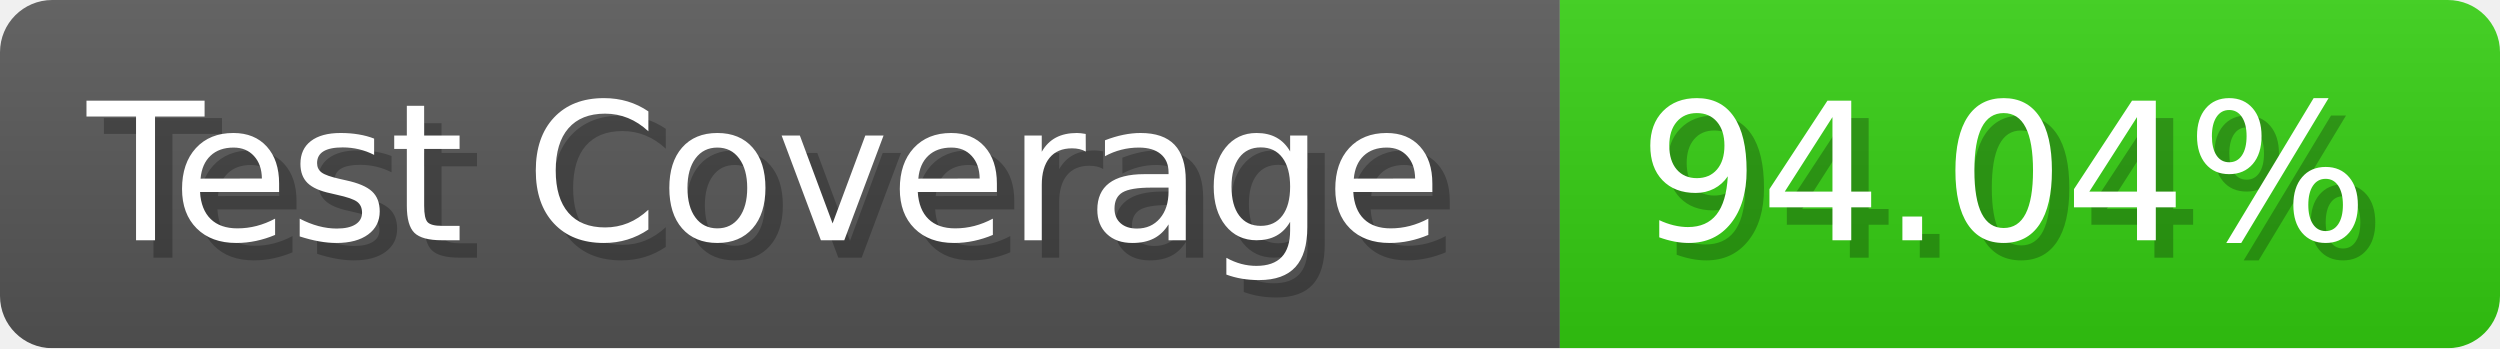
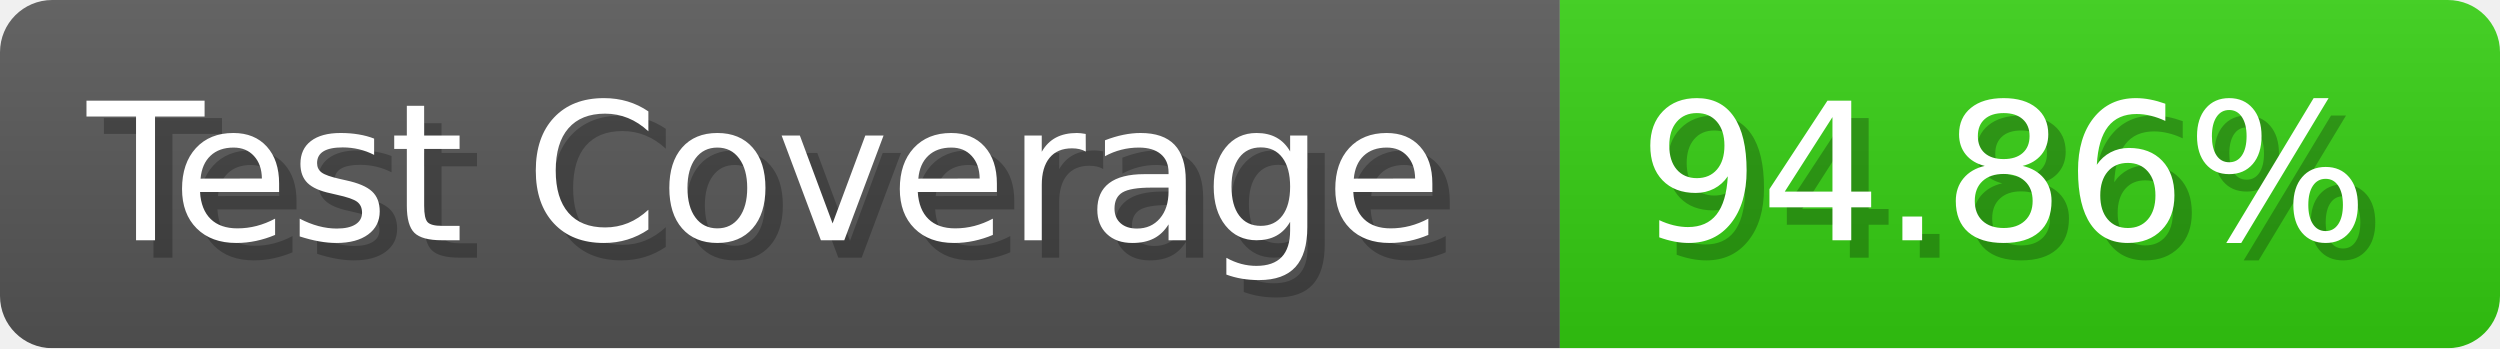
- <svg xmlns="http://www.w3.org/2000/svg" width="143.6" height="20" viewBox="0 0 1436 200" role="img" aria-label="Test Coverage: 94.04%">
+ <svg xmlns="http://www.w3.org/2000/svg" width="143.6" height="20" viewBox="0 0 1436 200" role="img" aria-label="Test Coverage: 94.86%">
  <linearGradient id="a" x2="0" y2="100%">
    <stop offset="0" stop-opacity=".1" stop-color="#EEE" />
    <stop offset="1" stop-opacity=".1" />
  </linearGradient>
  <mask id="m">
    <rect width="1436" height="200" rx="30" fill="#FFF" />
  </mask>
  <g mask="url(#m)">
    <rect width="896" height="200" fill="#555" />
    <rect width="540" height="200" fill="#3C1" x="896" />
    <rect width="1436" height="200" fill="url(#a)" />
  </g>
  <g aria-hidden="true" fill="#fff" text-anchor="start" font-family="Verdana,DejaVu Sans,sans-serif" font-size="110">
    <text x="60" y="148" textLength="796" fill="#000" opacity="0.25">Test Coverage</text>
    <text x="50" y="138" textLength="796">Test Coverage</text>
-     <text x="951" y="148" textLength="440" fill="#000" opacity="0.25">94.04%</text>
-     <text x="941" y="138" textLength="440">94.04%</text>
+     <text x="951" y="148" textLength="440" fill="#000" opacity="0.25">94.86%</text>
+     <text x="941" y="138" textLength="440">94.86%</text>
  </g>
</svg>
